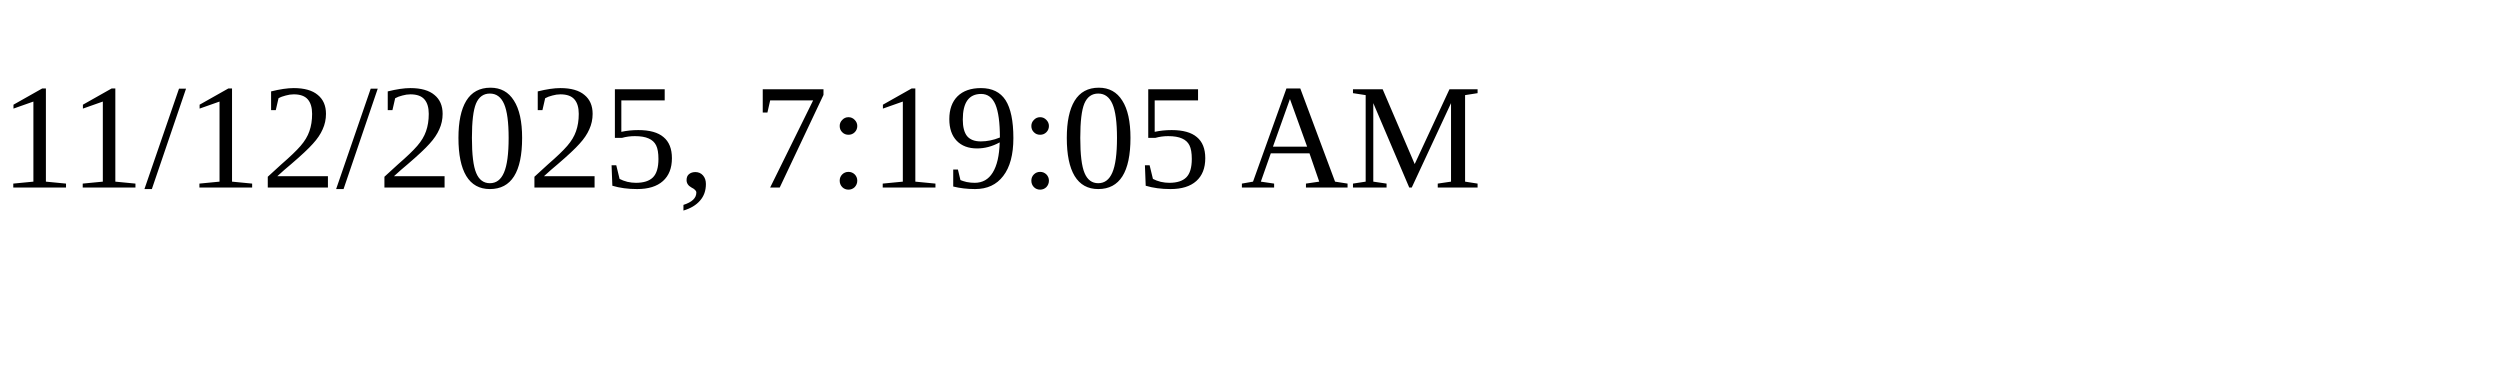
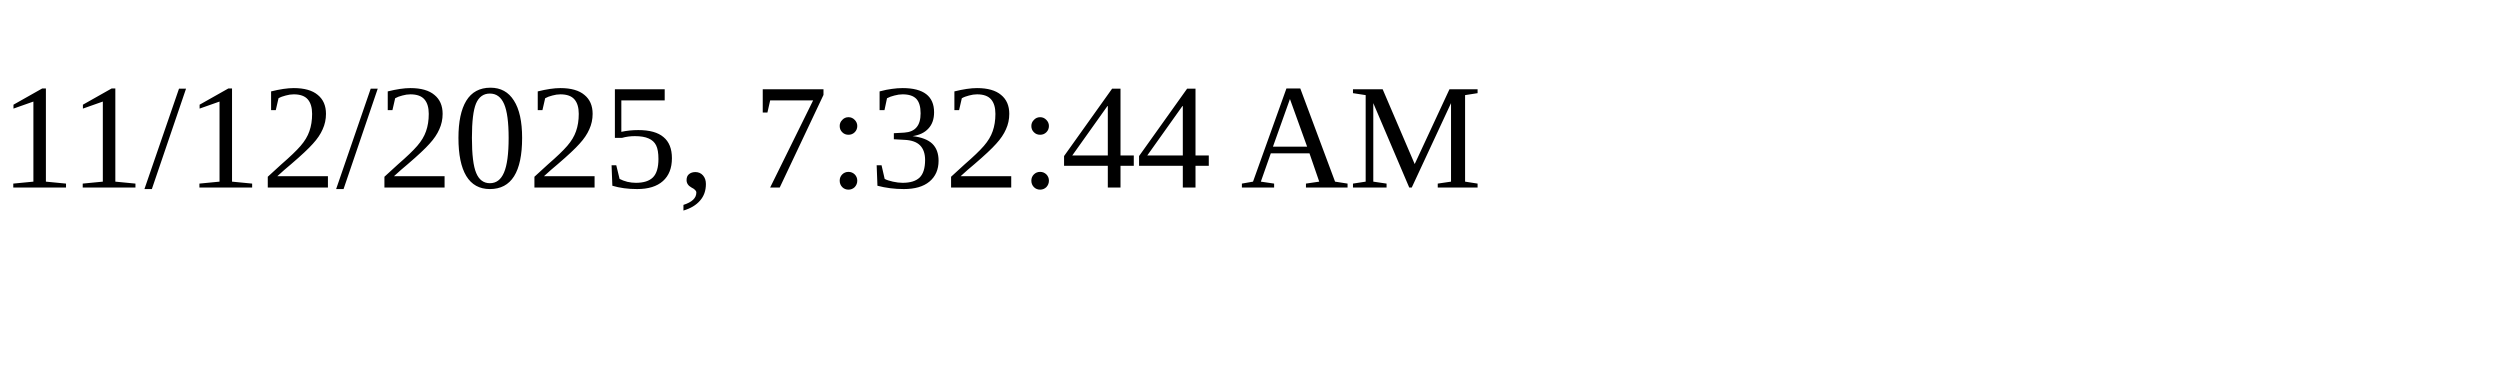
<svg xmlns="http://www.w3.org/2000/svg" height="30" width="200">
-   <text x="0" y="15">11/12/2025, 7:19:05 AM</text>
+   <text x="0" y="15">11/12/2025, 7:32:44 AM</text>
</svg>
